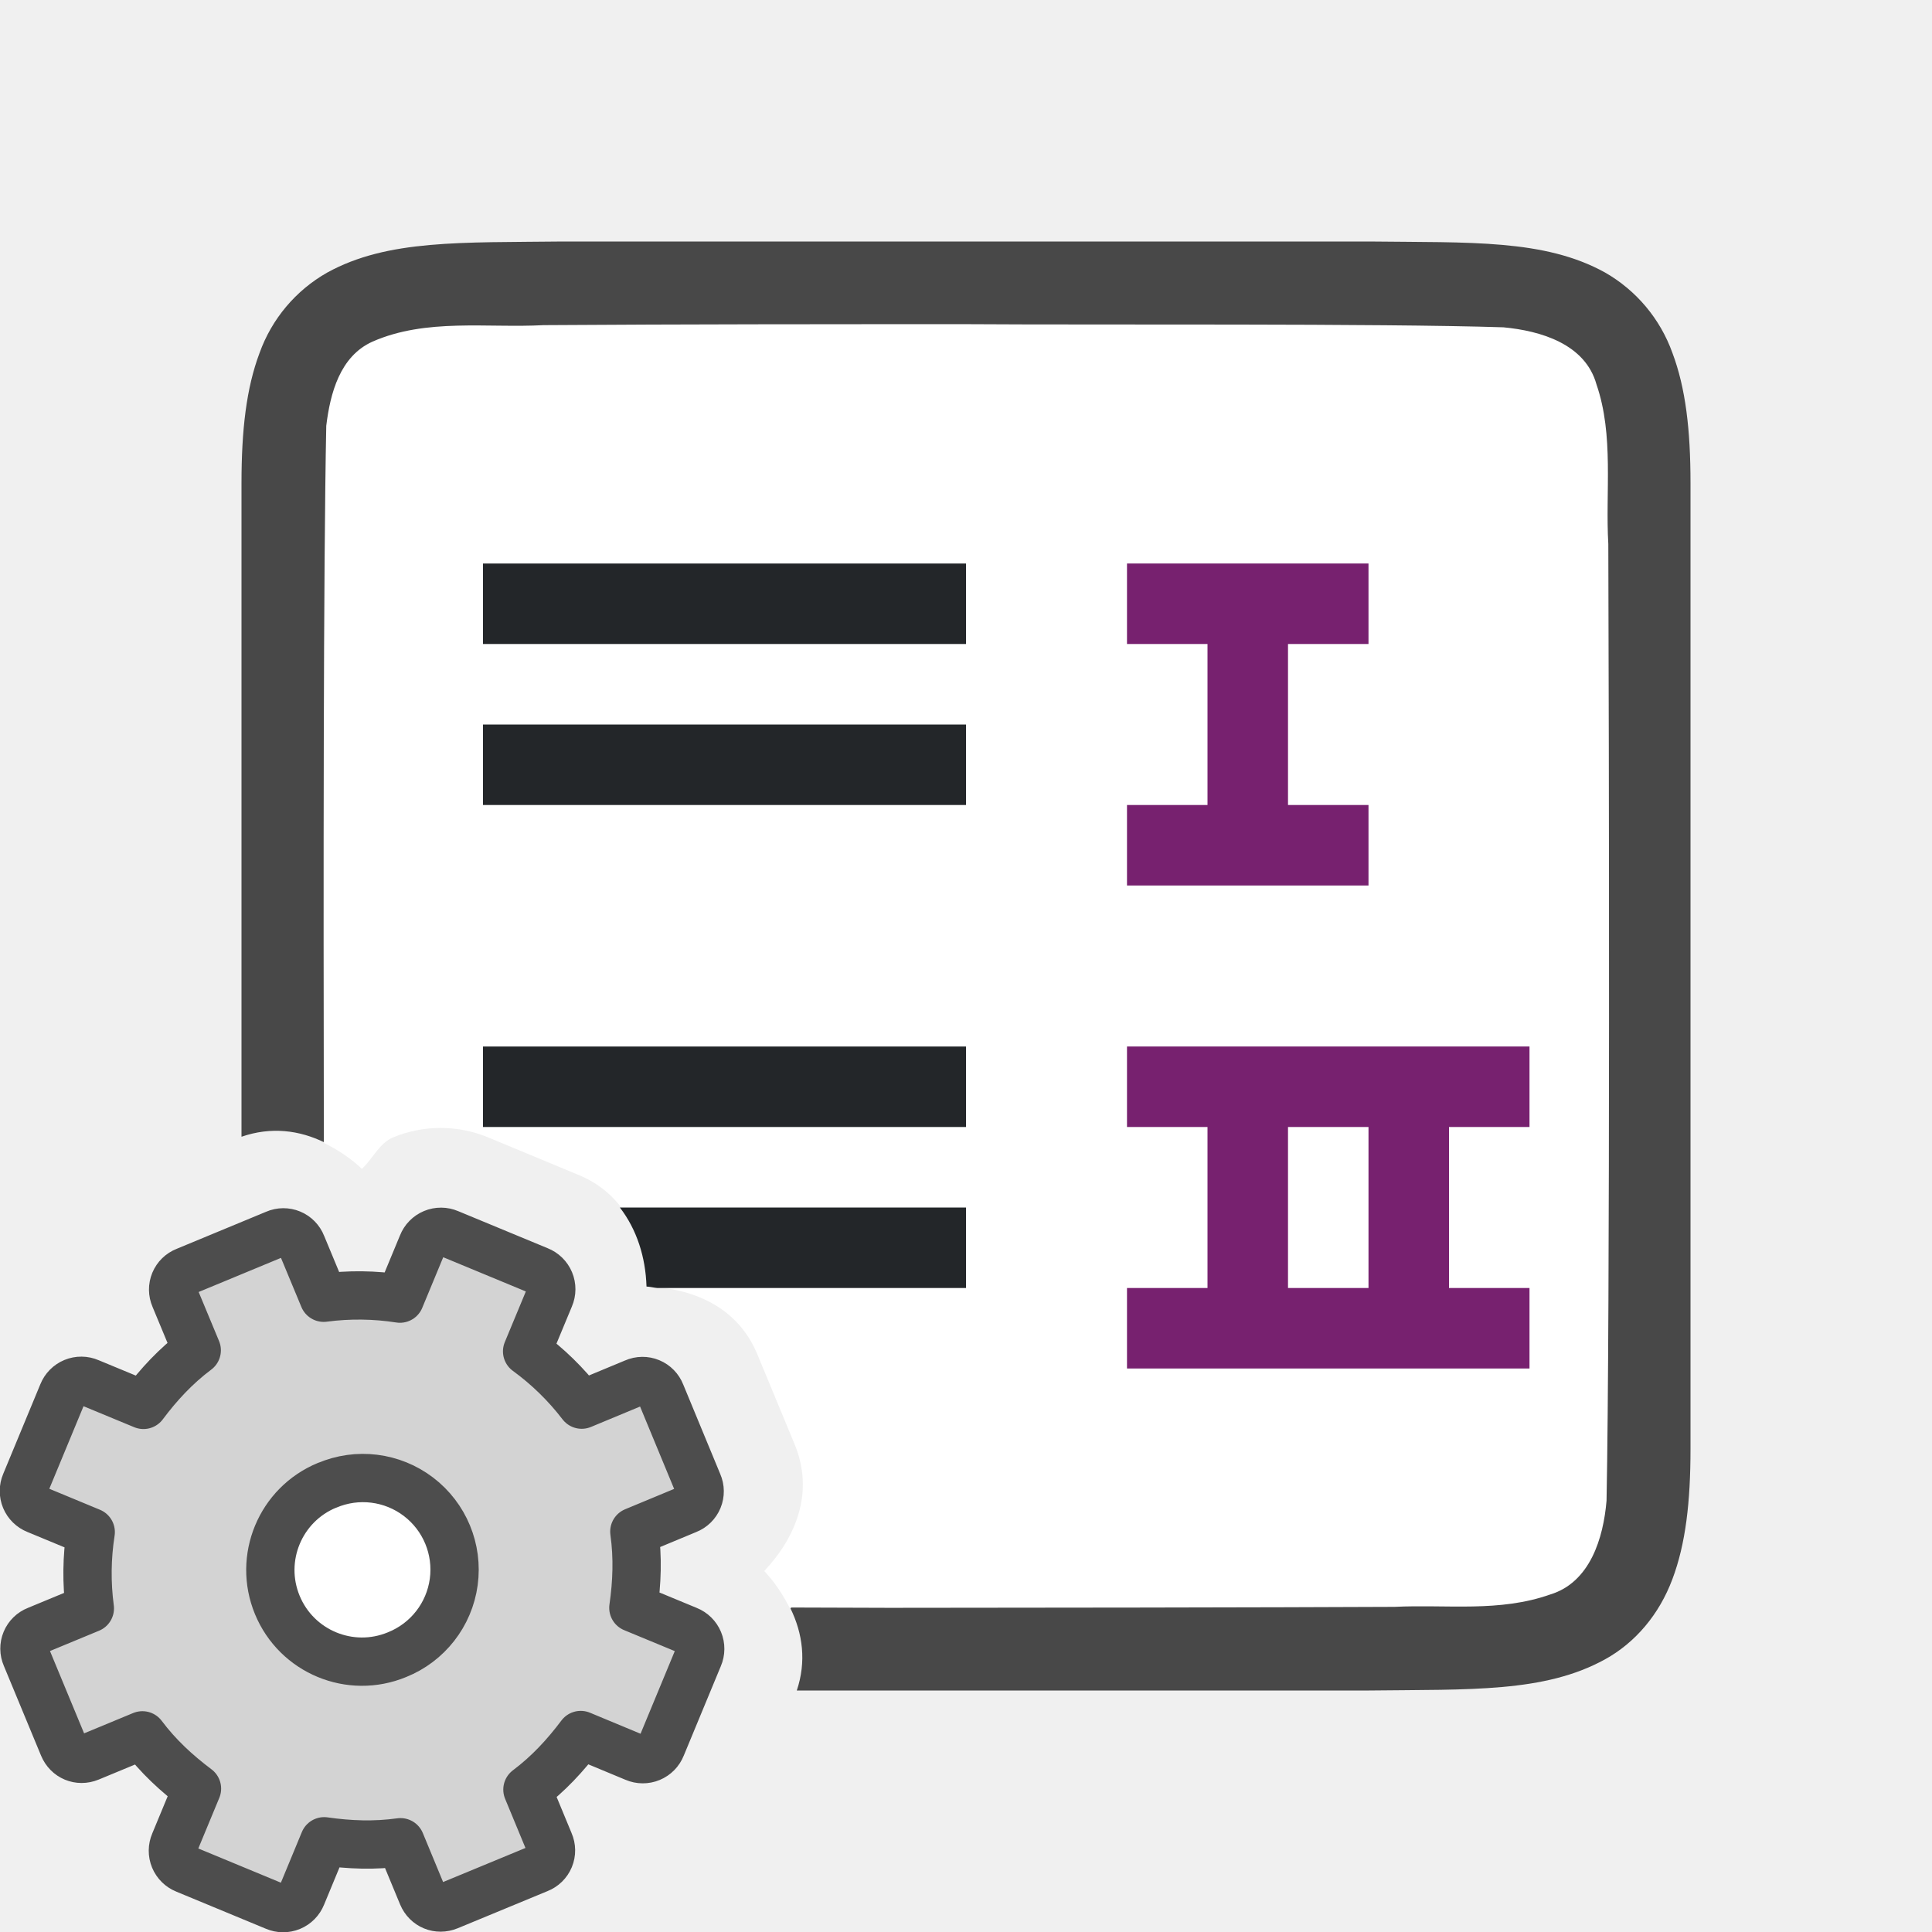
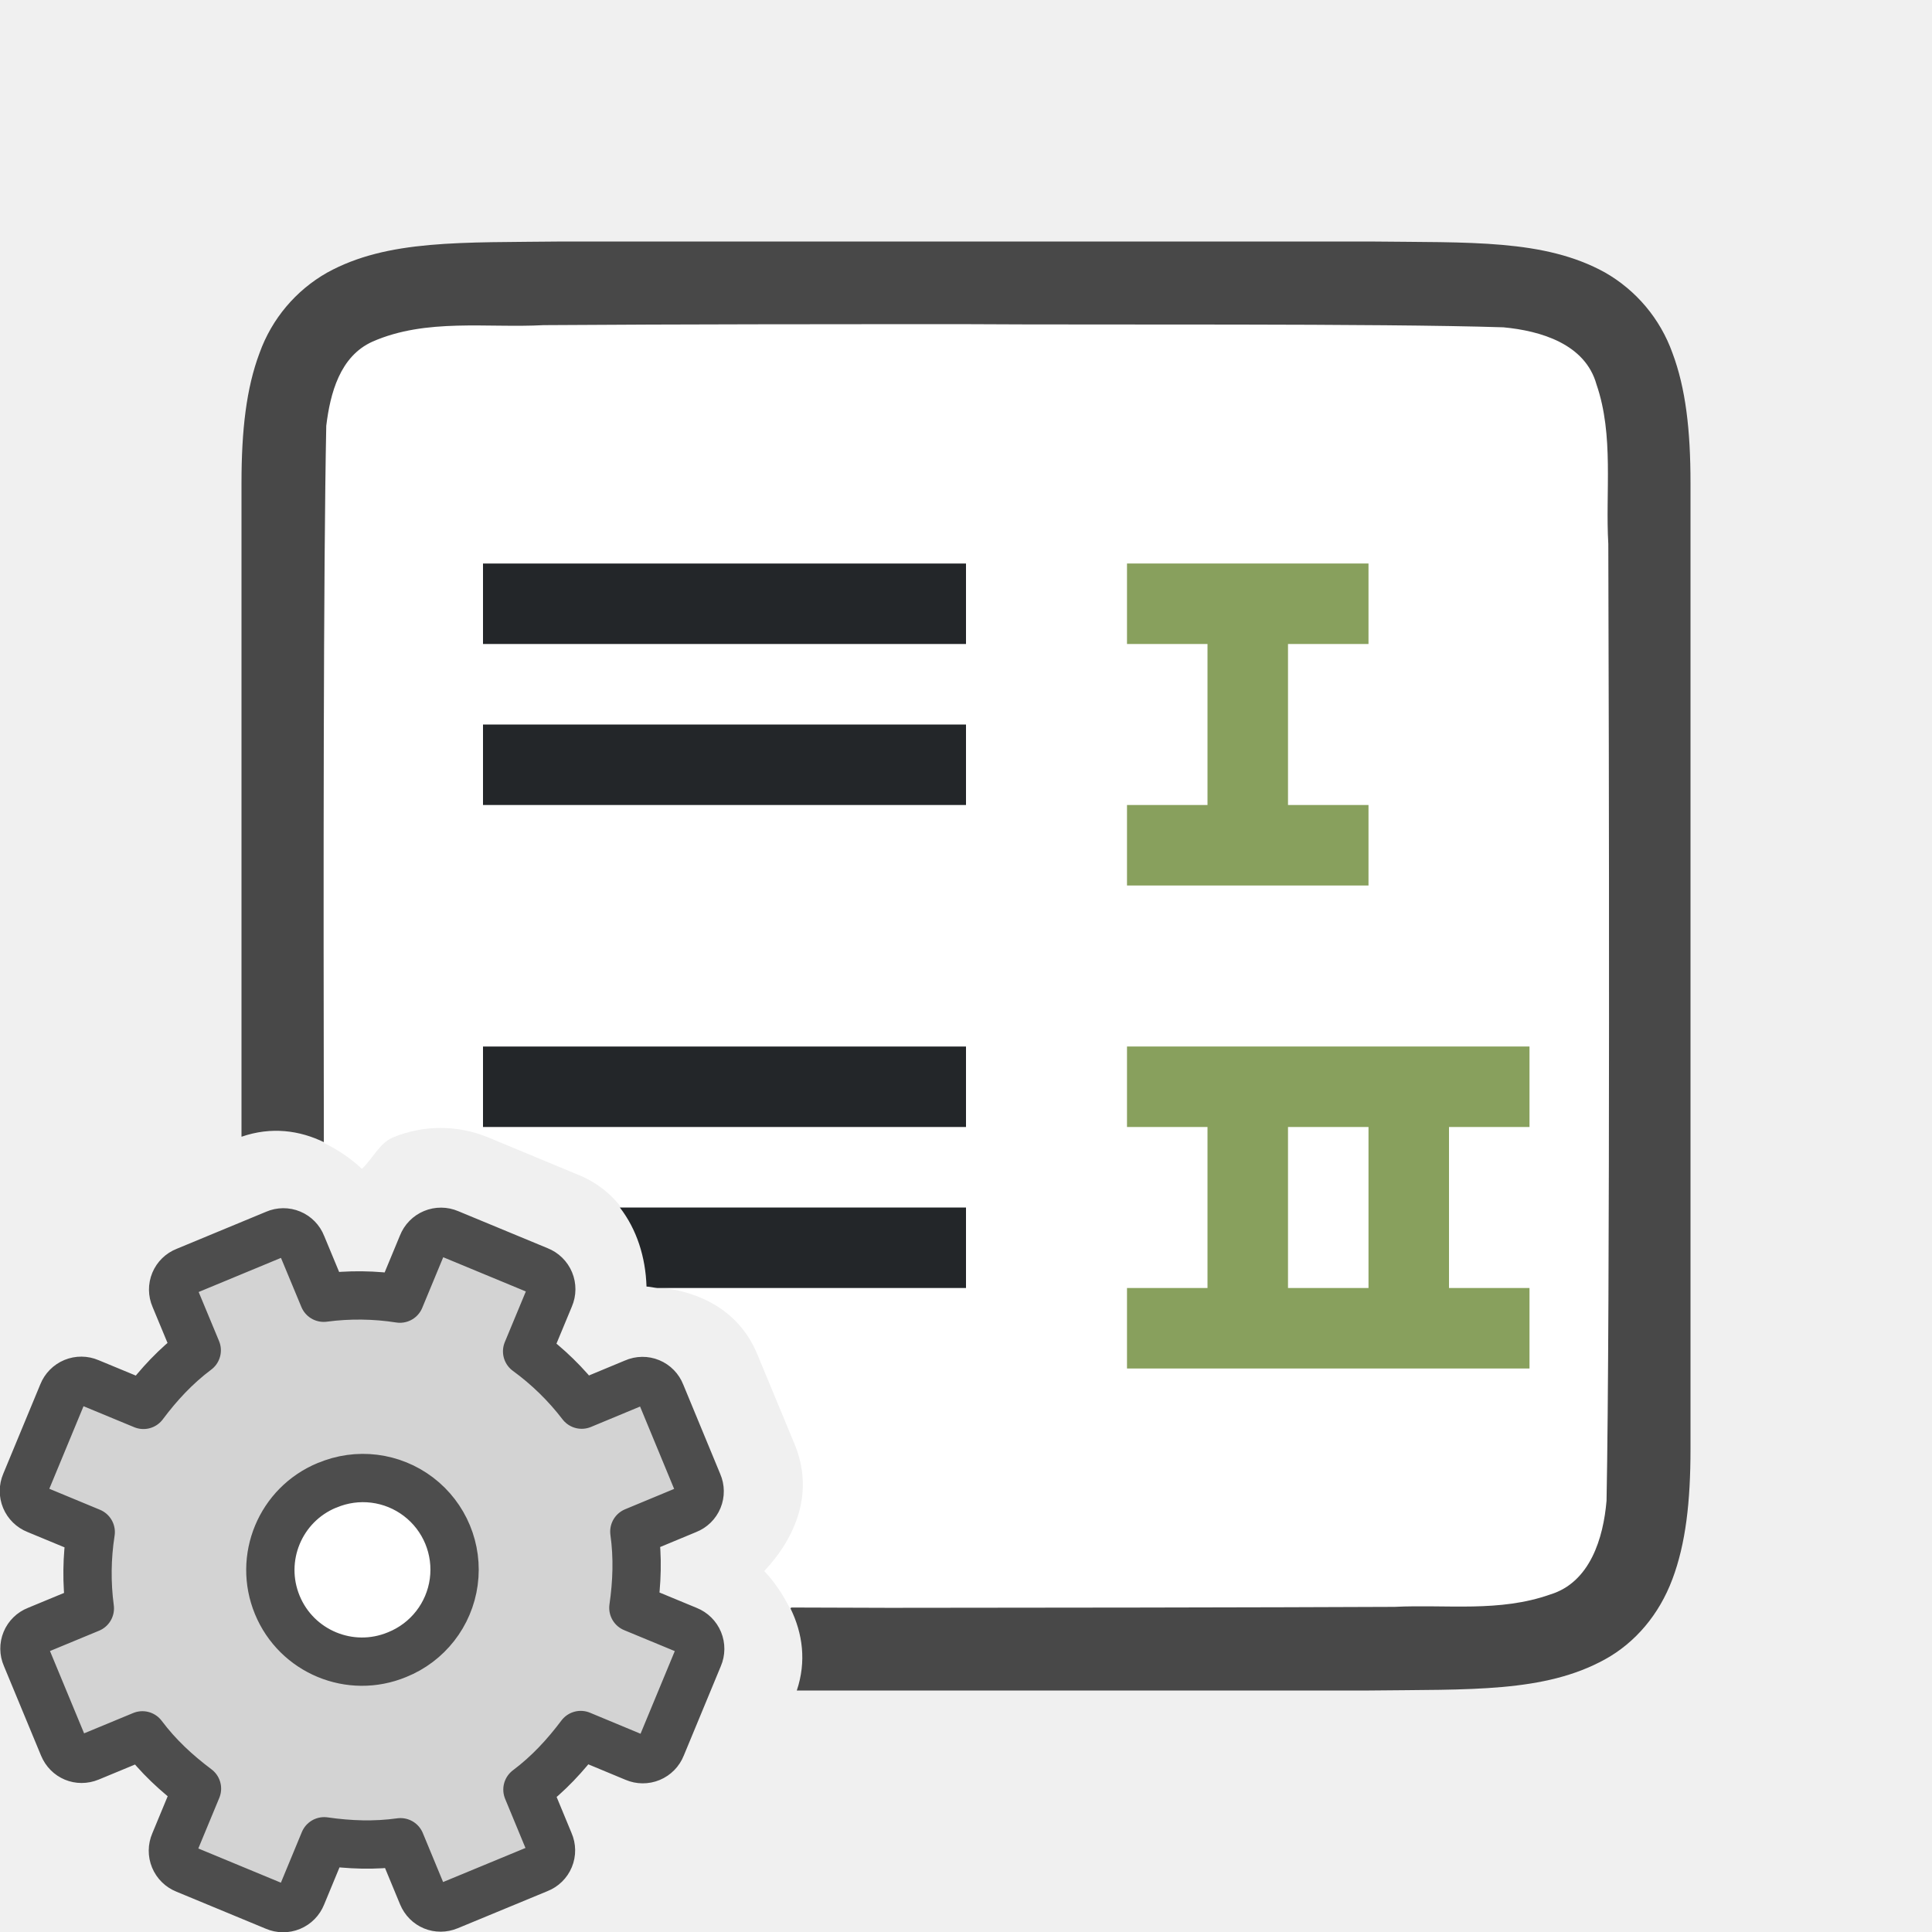
<svg xmlns="http://www.w3.org/2000/svg" viewBox="0 0 24 24">
  <path style="line-height:125%;-inkscape-font-specification:Ubuntu;text-align:center" d="M6.994 3c-1.258.015-2.179-.028-2.931.387a1.875 1.875 0 00-.838.996C3.06 4.82 3 5.343 3 6v8.121c.367-.127.72-.082 1.033.072C8 13 12 17 9.82 19.981c.152.311.199.66.078 1.019h7.108c1.258-.015 2.179.028 2.932-.387.376-.207.673-.557.837-.996.165-.438.225-.96.225-1.617V6c0-.658-.06-1.179-.225-1.617a1.88 1.88 0 00-.837-.998c-.753-.416-1.674-.37-2.932-.385H6.996z" font-weight="400" font-size="15" font-family="Ubuntu" letter-spacing="0" word-spacing="0" text-anchor="middle" opacity=".7" />
  <path d="M12.018 4.027c-1.755 0-3.51 0-5.264.012-.7.038-1.459-.089-2.127.205-.405.182-.525.643-.574 1.045-.036 1.763-.036 5.689-.03 8.908.17.084.33.188.473.323.136-.128.218-.321.387-.391a1.544 1.544 0 011.19.004h.001l1.114.463h.001c.585.243.823.8.842 1.386.584.02 1.134.255 1.377.842l.463 1.117c.244.59.024 1.147-.377 1.575.129.137.23.291.313.453.413 0 .825.004 1.238.004 1.426 0 4.853-.005 6.277-.012.652-.032 1.303.07 1.936-.154.496-.151.66-.703.699-1.164.045-2.29.03-9.588.022-11.885-.038-.648.072-1.347-.147-1.983-.14-.503-.695-.666-1.156-.709-1.55-.05-5.102-.028-6.658-.039z" fill="#fff" />
  <path d="M12 7v1H6V7zM12 9v1H6V9zM7.7 15c.211.273.32.618.331.982.046.002.088.014.133.018H12v-1H7.7zM12 13v1H6v-1z" fill="#232629" />
-   <path d="M17 7v1h-1v2h1v1h-3v-1h1V8h-1V7h2zm2 6v1h-1v2h1v1h-5v-1h1v-2h-1v-1zm-2 1h-1v2h1z" fill="#77216f" />
+   <path d="M17 7v1h-1v2h1v1h-3v-1h1V8h-1V7h2zm2 6v1h-1v2h1v1h-5v-1h1v-2h-1v-1zm-2 1h-1v2h1z" fill="#88a05d" />
  <g transform="translate(-15.005)">
    <circle cx="19.5" cy="19.5" r="1.5" fill="#fff" fill-rule="evenodd" />
    <g transform="translate(8 8)">
      <circle cx="11.5" cy="11.5" r="1.5" fill="#fff" fill-rule="evenodd" />
      <path d="M9.311 7.792a.244.244 0 00-.135.325l.273.657c-.26.195-.472.424-.662.678l-.674-.279a.248.248 0 00-.329.136l-.462 1.115a.248.248 0 00.137.329l.673.279a3.312 3.312 0 00-.011.948l-.657.272a.244.244 0 00-.135.325l.463 1.117c.054.13.194.189.325.135l.657-.272c.195.26.424.471.678.662l-.279.673a.248.248 0 00.136.329l1.115.462a.248.248 0 00.329-.136l.279-.674c.314.045.626.057.948.012l.272.657c.054.13.195.188.325.134l1.117-.462a.244.244 0 00.135-.326l-.272-.657c.26-.195.471-.424.662-.678l.673.28a.248.248 0 00.329-.137l.462-1.115a.248.248 0 00-.136-.329l-.674-.279c.045-.314.057-.625.012-.947l.657-.273a.244.244 0 00.134-.325l-.462-1.117a.244.244 0 00-.326-.135l-.657.273a3.312 3.312 0 00-.678-.662l.28-.674a.248.248 0 00-.137-.329l-1.115-.462a.248.248 0 00-.329.137l-.279.673a3.312 3.312 0 00-.947-.011l-.273-.657a.244.244 0 00-.325-.135zm1.756 2.66a1.138 1.138 0 11.87 2.103 1.138 1.138 0 01-.87-2.104z" display="block" fill="#d3d3d3" stroke="#4d4d4d" stroke-linejoin="round" stroke-width=".6" />
    </g>
  </g>
</svg>
